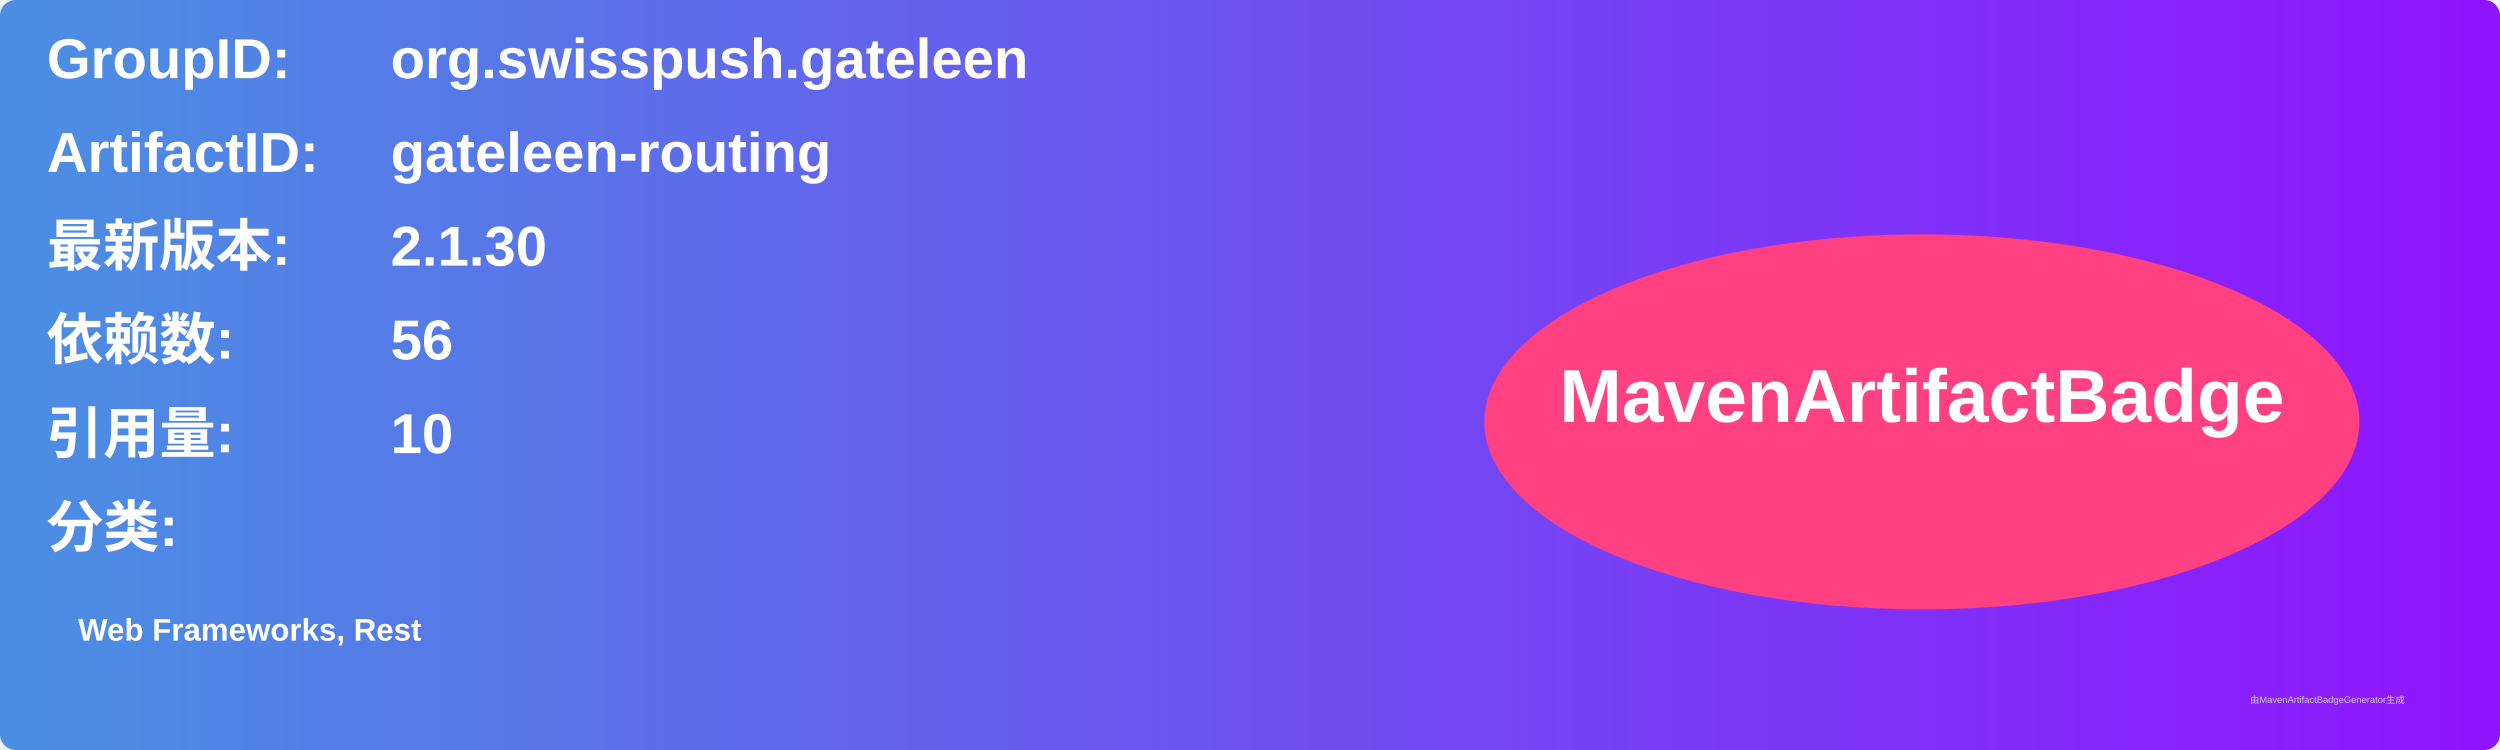
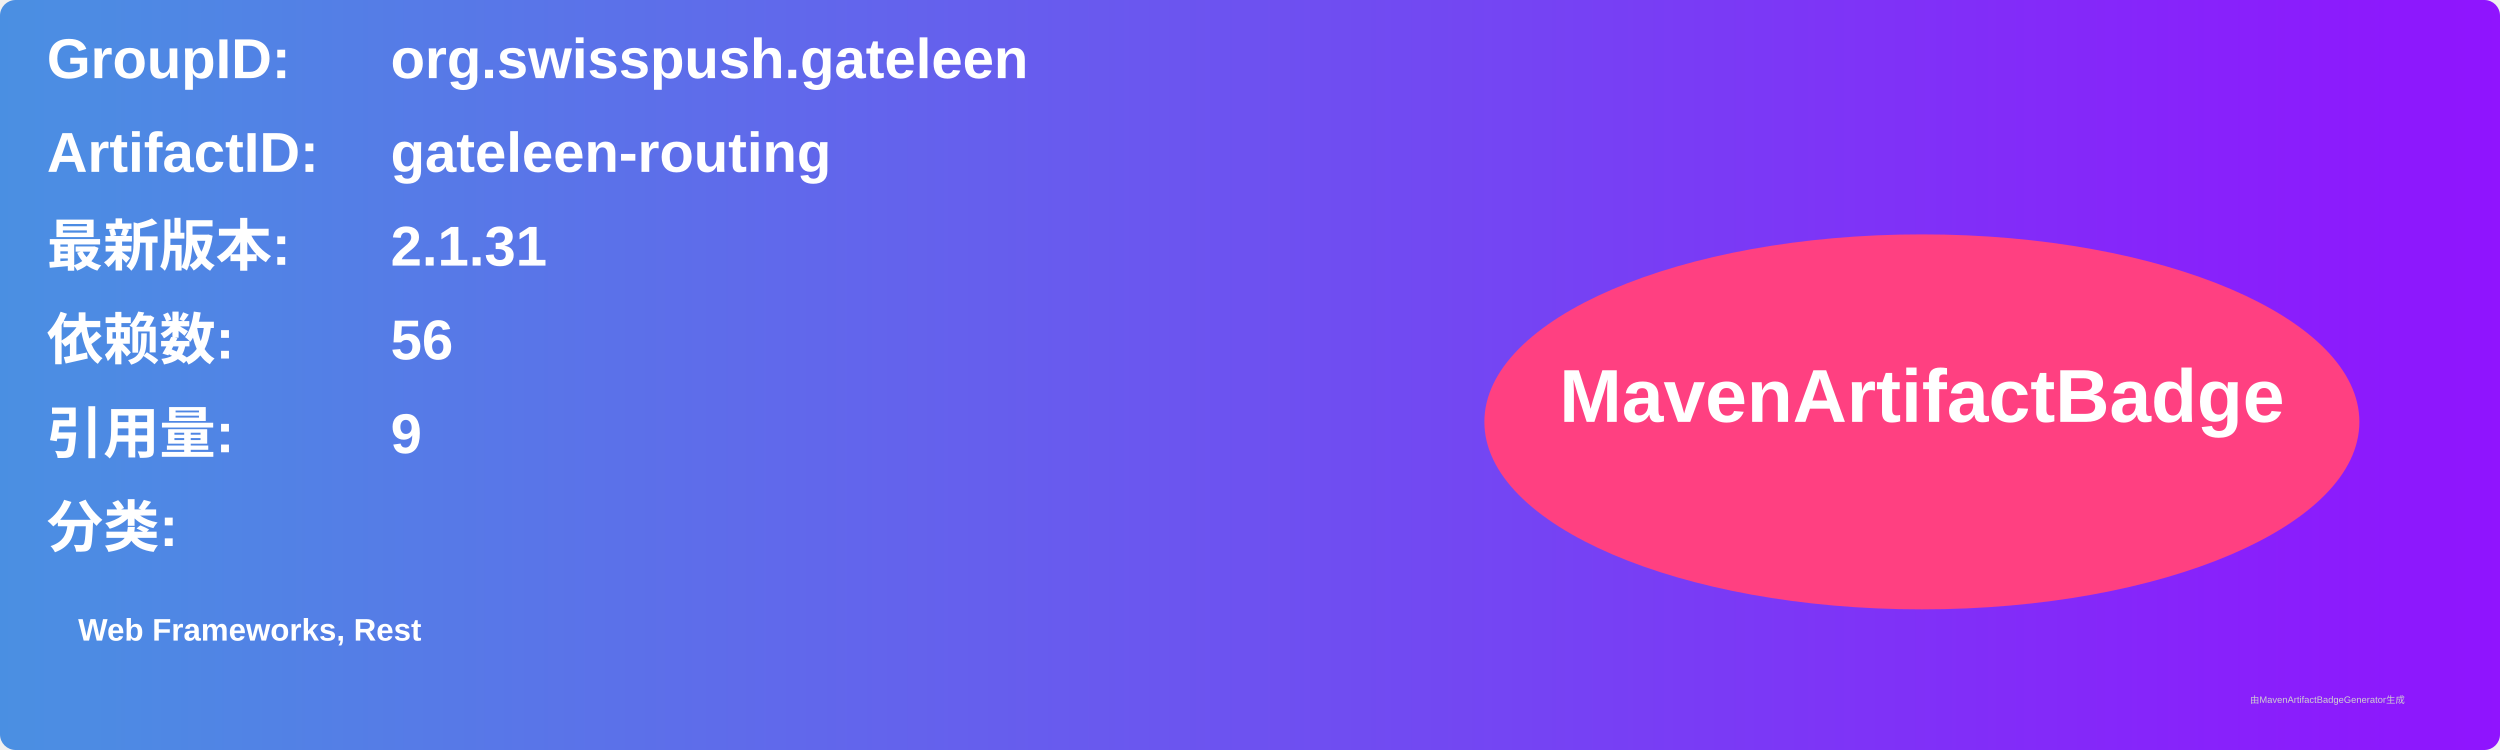
<svg xmlns="http://www.w3.org/2000/svg" width="800" height="240" viewBox="0 0 800 240">
  <linearGradient id="grad" x1="0%" y1="0%" x2="100%" y2="0%">
    <stop offset="0%" stop-color="#4a90e2" />
    <stop offset="100%" stop-color="#9013fe" />
  </linearGradient>
  <rect width="100%" height="100%" rx="5" ry="5" fill="url(#grad)" />
  <g transform="translate(15, 15)">
    <text x="0" y="10" font-family="Arial" font-size="18" fill="white" font-weight="bold" width="260">GroupID:</text>
    <text x="110" y="10" font-family="Arial" font-size="18" fill="white" font-weight="bold" width="460">org.swisspush.gateleen</text>
    <text x="0" y="40" font-family="Arial" font-size="18" fill="white" font-weight="bold" width="260">ArtifactID:</text>
    <text x="110" y="40" font-family="Arial" font-size="18" fill="white" font-weight="bold" width="460">gateleen-routing</text>
    <text x="0" y="70" font-family="Arial" font-size="18" fill="white" font-weight="bold">最新版本:</text>
    <text x="110" y="70" font-family="Arial" font-size="18" fill="white" font-weight="bold">
-       <tspan font-weight="bold">2.1.30</tspan>
+       <tspan font-weight="bold">2.1.31</tspan>
    </text>
    <text x="0" y="100" font-family="Arial" font-size="18" fill="white" font-weight="bold">依赖数: </text>
    <text x="110" y="100" font-family="Arial" font-size="18" fill="white">
      <tspan font-weight="bold">56</tspan>
    </text>
    <text x="0" y="130" font-family="Arial" font-size="18" fill="white" font-weight="bold">引用量: </text>
    <text x="110" y="130" font-family="Arial" font-size="18" fill="white">
-       <tspan font-weight="bold">10</tspan>
+       <tspan font-weight="bold">9</tspan>
    </text>
    <text x="0" y="160" font-family="Arial" font-size="18" fill="white" font-weight="bold">分类:</text>
    <text x="10" y="190" font-family="Arial" font-size="10" fill="white">
      <tspan font-weight="bold">Web Frameworks, Rest</tspan>
    </text>
    <ellipse cx="600" cy="120" rx="140" ry="60" fill="#ff4081" />
    <text x="600" y="120" text-anchor="middle" font-family="Arial" font-size="24" fill="white" font-weight="bold">MavenArtifactBadge</text>
  </g>
  <text x="720" y="225" font-family="Arial" font-size="3" fill="#d0d0d0">由MavenArtifactBadgeGenerator生成</text>
</svg>
